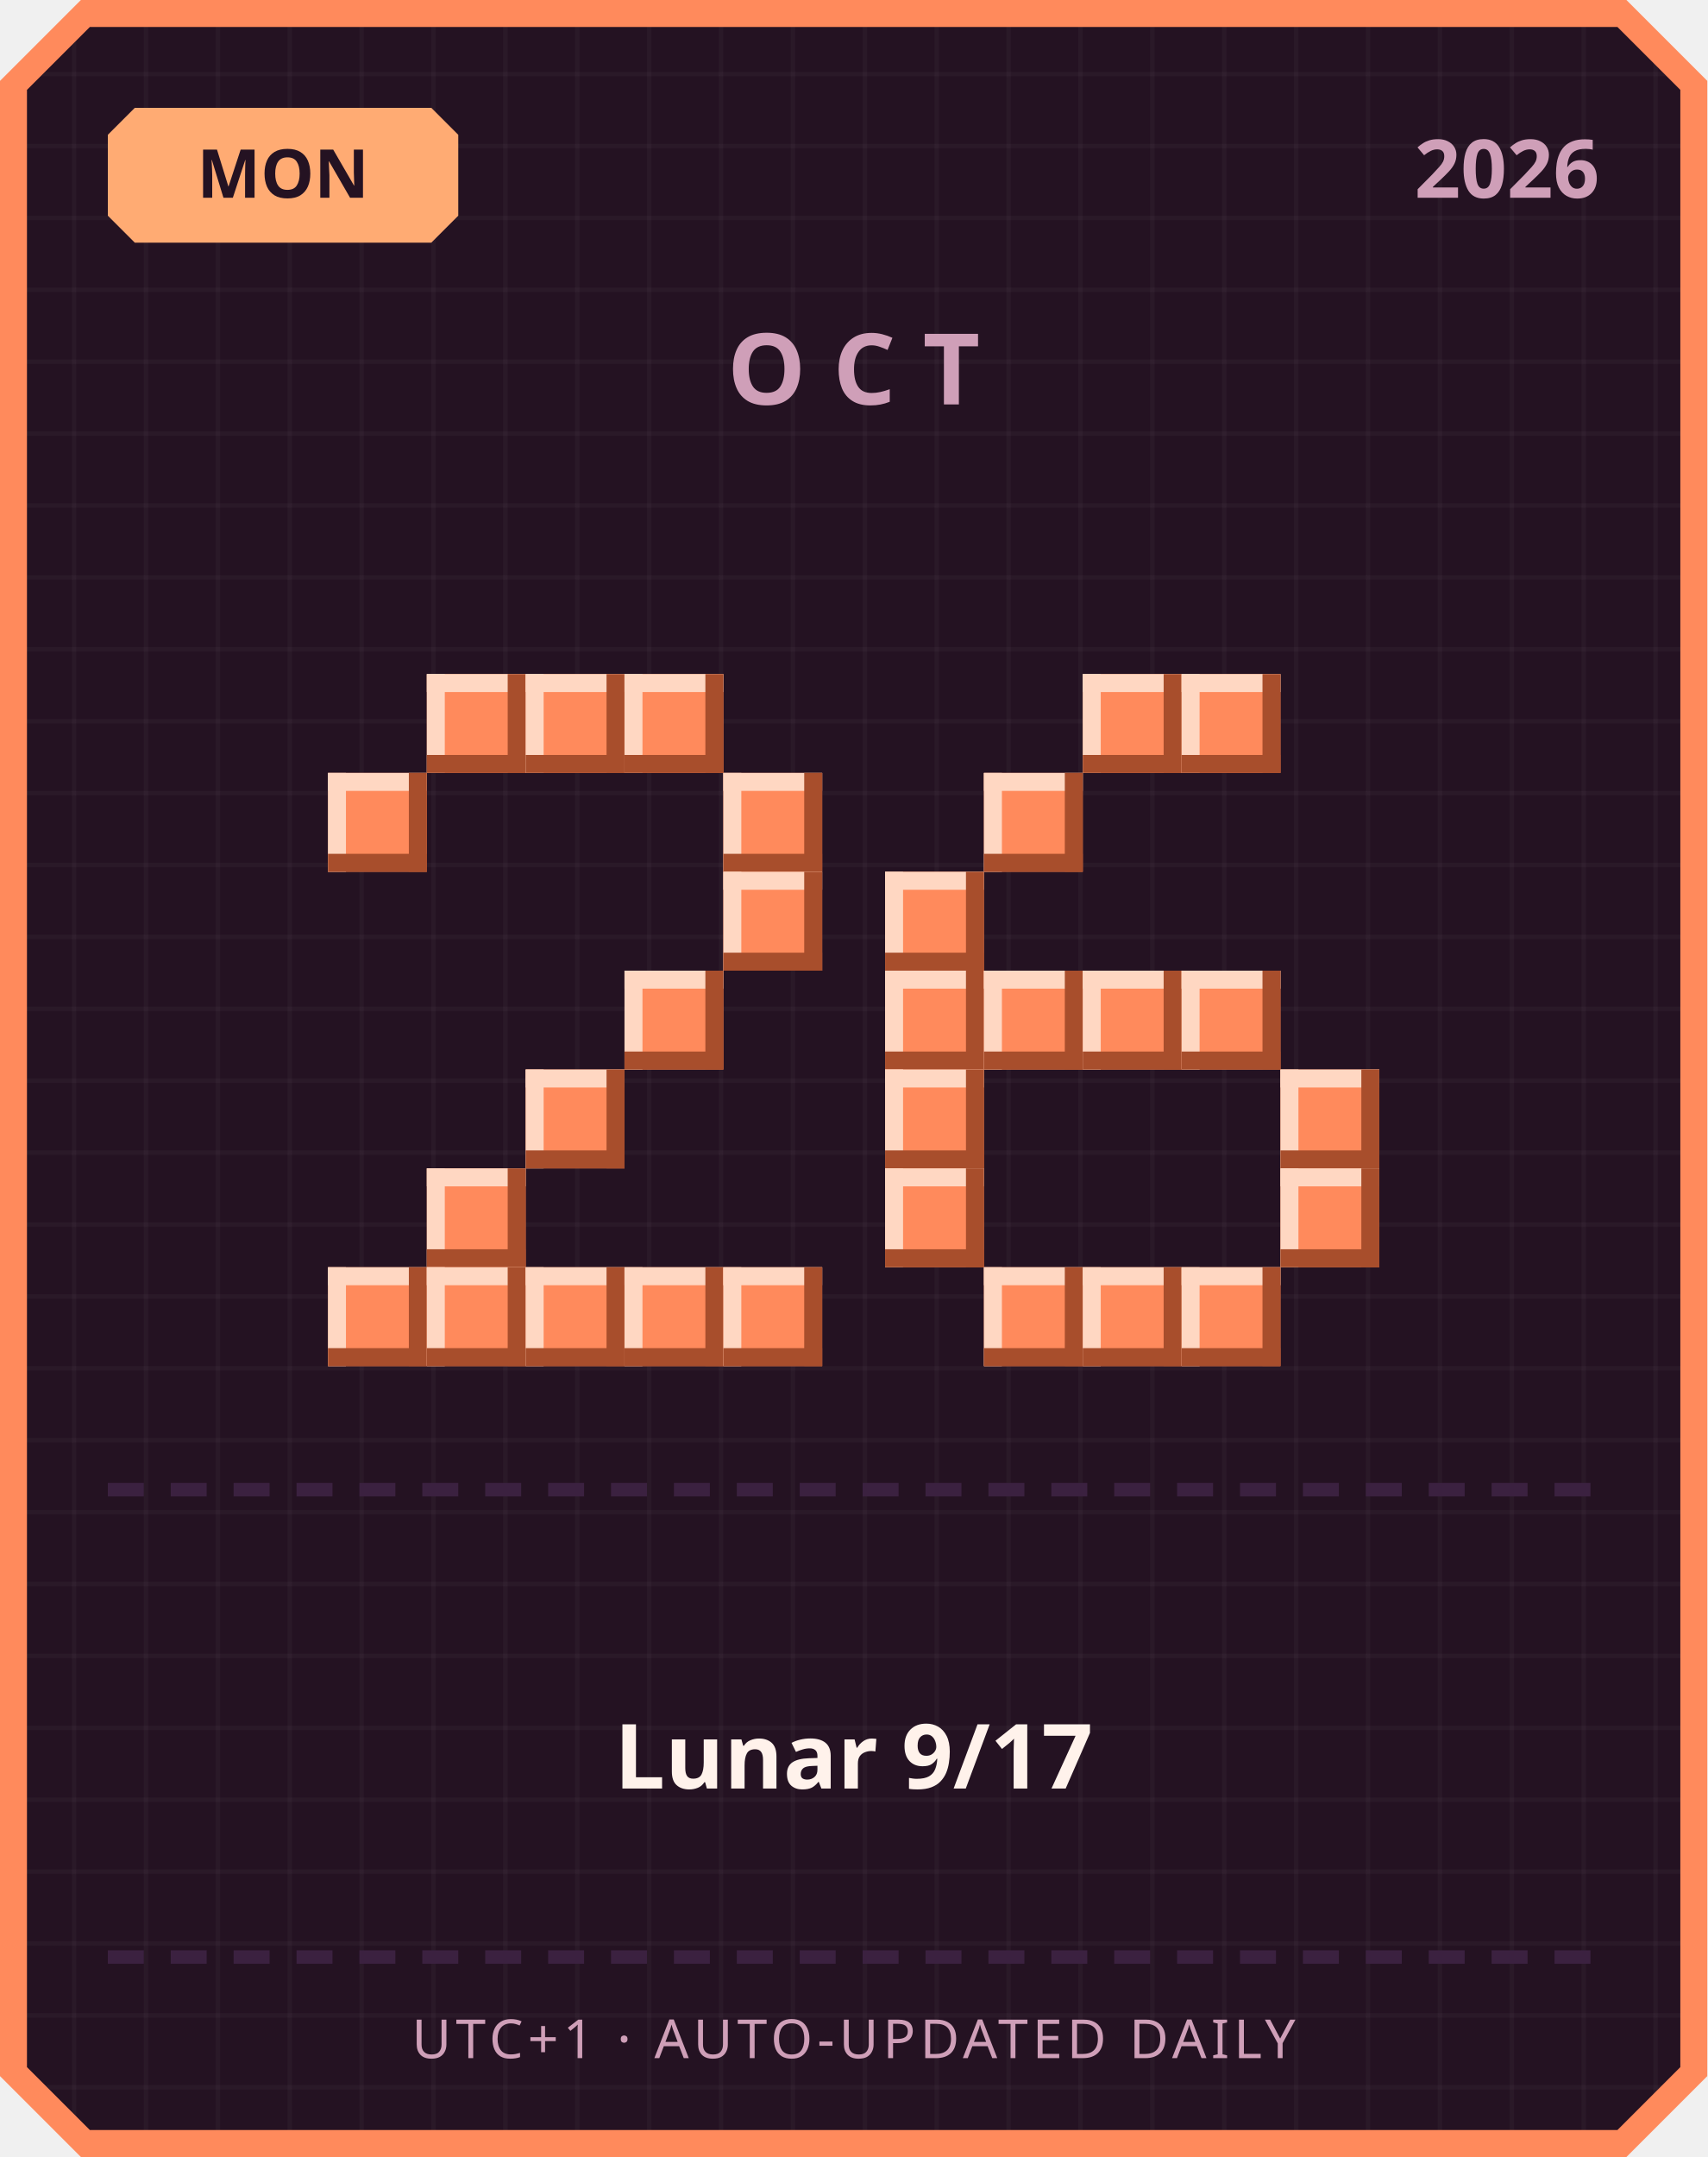
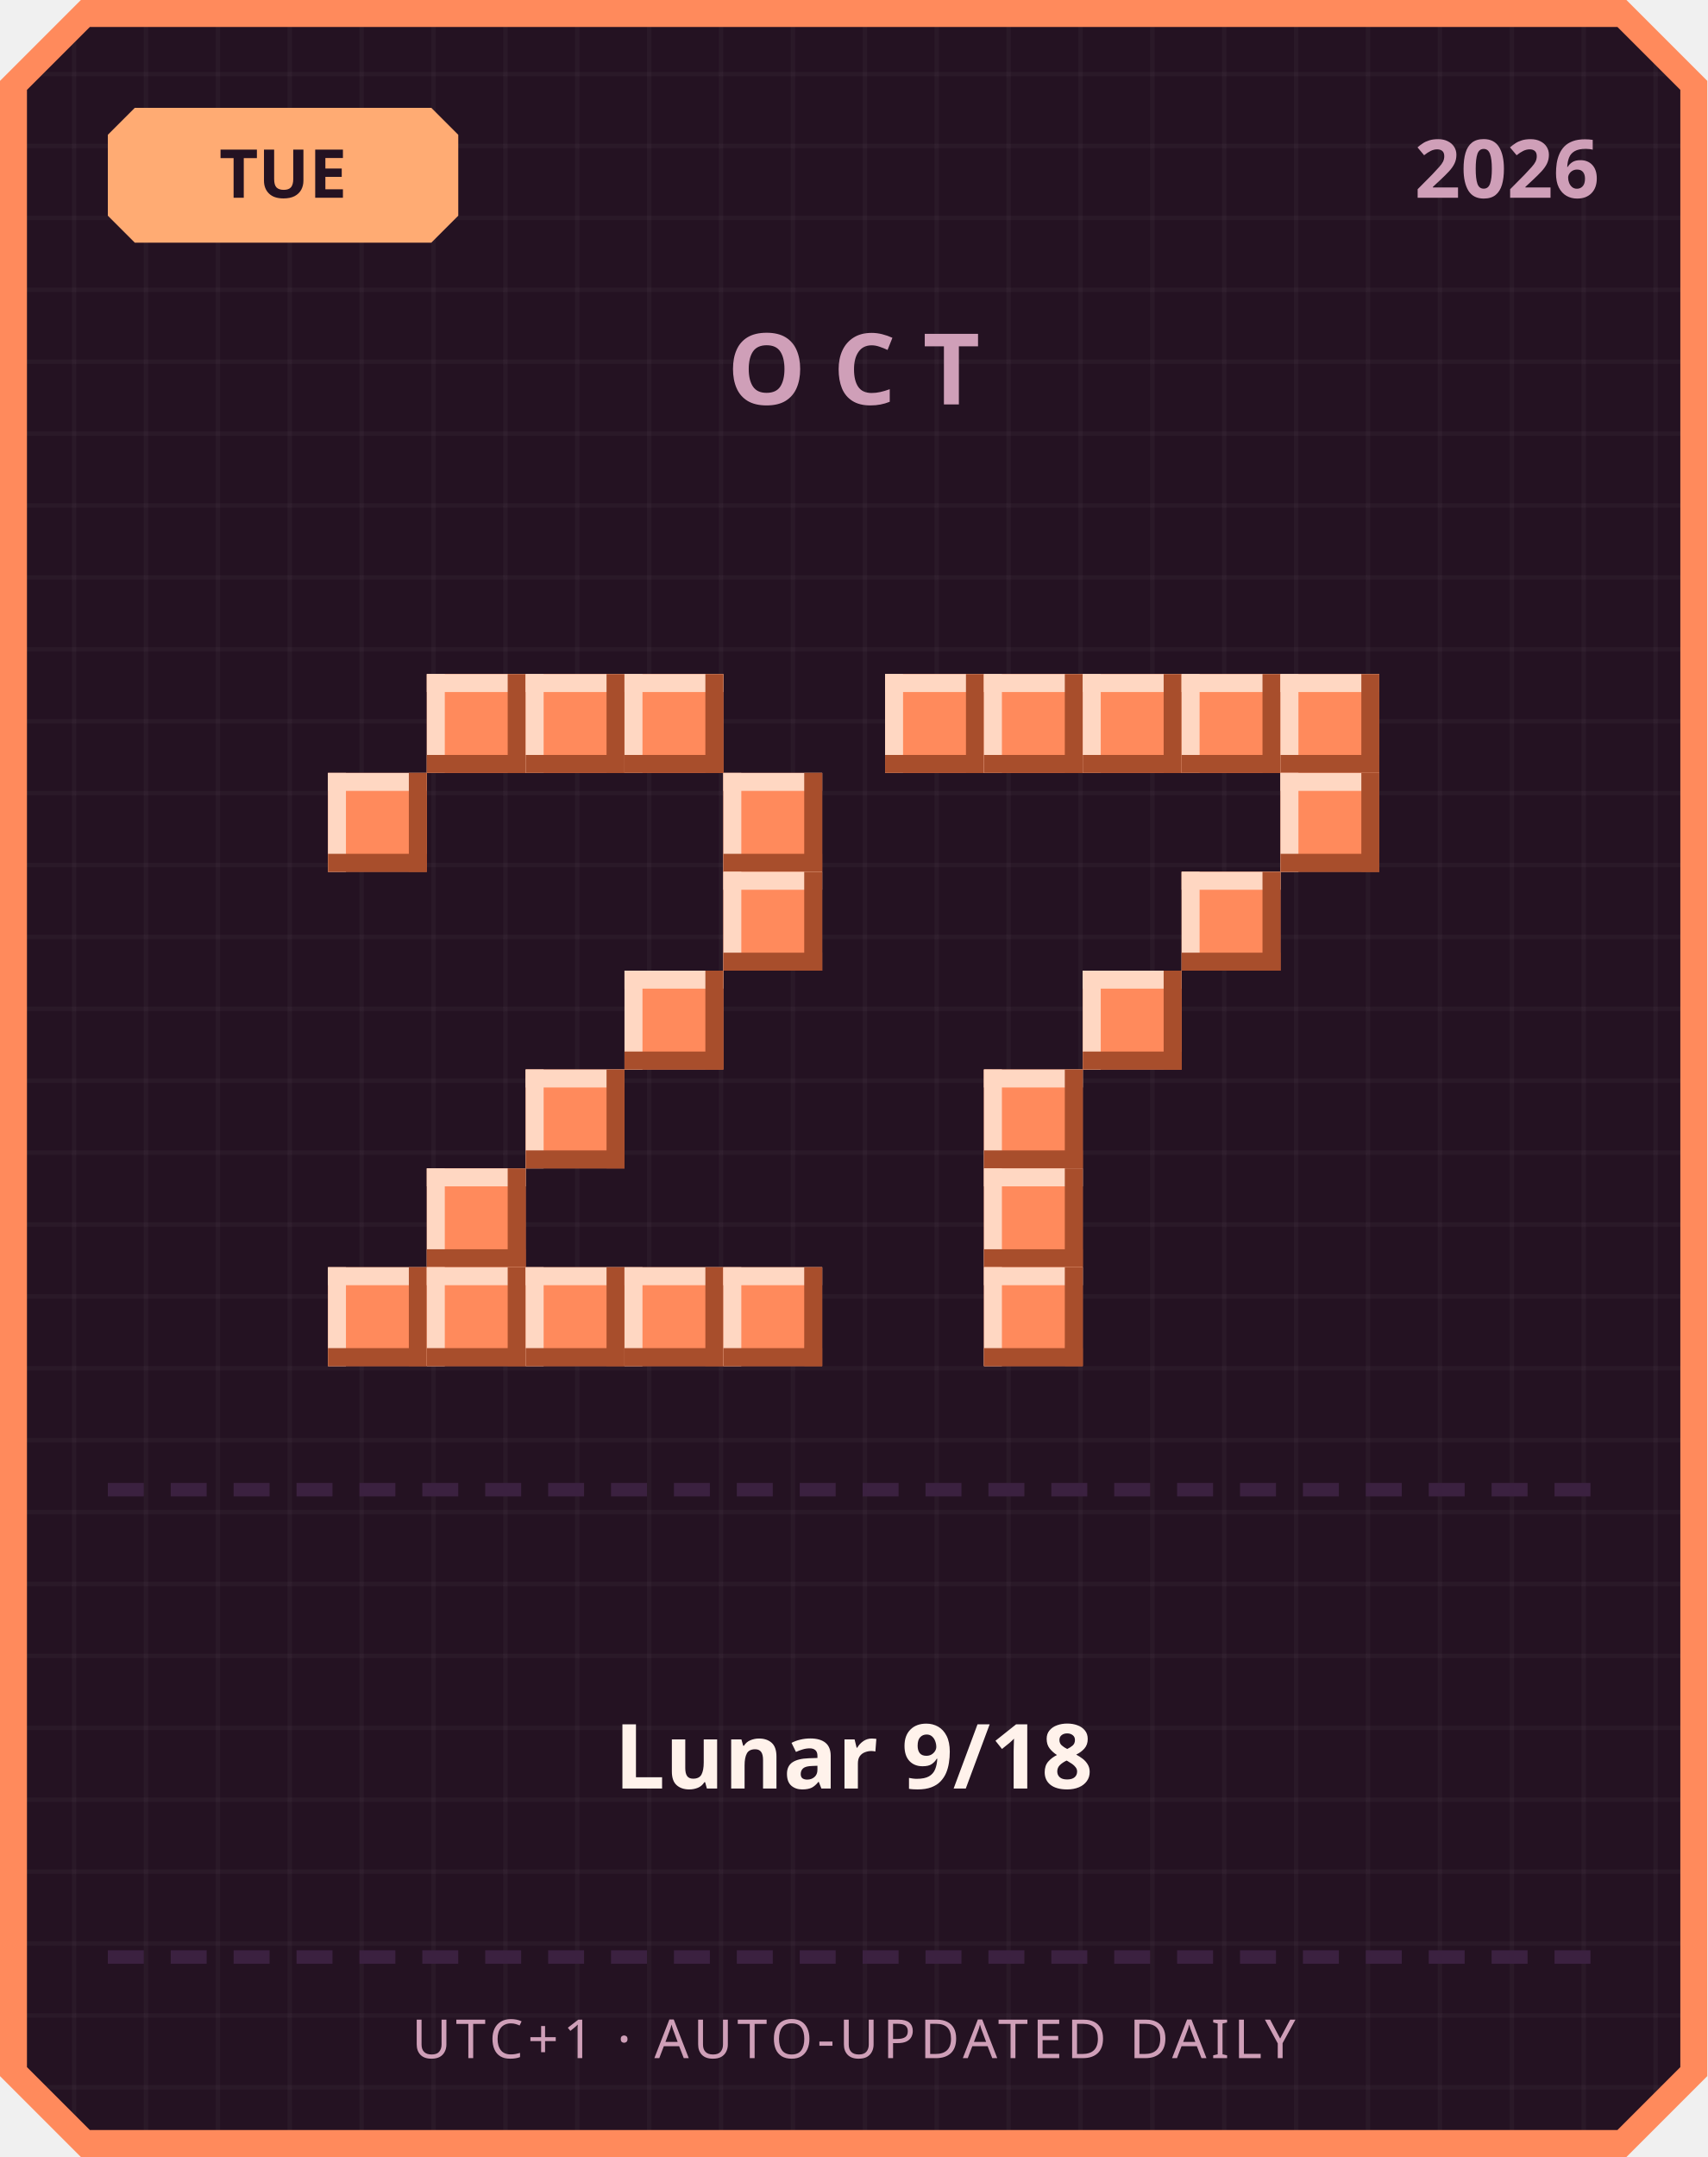
<svg xmlns="http://www.w3.org/2000/svg" width="380" height="480" viewBox="0 0 380 480">
  <defs>
    <pattern id="grid" width="16" height="16" patternUnits="userSpaceOnUse">
      <rect width="16" height="16" fill="#241222" />
      <rect width="1" height="16" fill="#ffffff" opacity="0.03" />
      <rect width="16" height="1" fill="#ffffff" opacity="0.03" />
    </pattern>
  </defs>
  <path d="M 18,0 L 362,0 L 380,18 L 380,462 L 362,480 L 18,480 L 0,462 L 0,18 Z" fill="#ff8a5c" />
  <path d="M 20,6 L 360,6 L 374,20 L 374,460 L 360,474 L 20,474 L 6,460 L 6,20 Z" fill="url(#grid)" />
  <path d="M 30,24 L 96,24 L 102,30 L 102,48 L 96,54 L 30,54 L 24,48 L 24,30 Z" fill="#ffab73" />
-   <text x="63" y="44" text-anchor="middle" font-family="'Segoe UI', sans-serif" font-size="15" font-weight="700" fill="#241222">MON</text>
+   <text x="63" y="44" text-anchor="middle" font-family="'Segoe UI', sans-serif" font-size="15" font-weight="700" fill="#241222">TUE</text>
  <text x="356" y="44" text-anchor="end" font-family="'Segoe UI', sans-serif" font-size="18" font-weight="700" fill="#cf9fb8">2026</text>
  <text x="190" y="90" text-anchor="middle" font-family="'Segoe UI', sans-serif" font-size="22" font-weight="700" letter-spacing="6" fill="#cf9fb8">OCT</text>
  <rect x="95" y="150" width="22" height="22" fill="#ff8a5c" />
  <rect x="95" y="150" width="22" height="4" fill="#ffd7c2" />
  <rect x="95" y="150" width="4" height="22" fill="#ffd7c2" />
  <rect x="95" y="168" width="22" height="4" fill="#a84e2c" />
  <rect x="113" y="150" width="4" height="22" fill="#a84e2c" />
  <rect x="117" y="150" width="22" height="22" fill="#ff8a5c" />
  <rect x="117" y="150" width="22" height="4" fill="#ffd7c2" />
  <rect x="117" y="150" width="4" height="22" fill="#ffd7c2" />
  <rect x="117" y="168" width="22" height="4" fill="#a84e2c" />
  <rect x="135" y="150" width="4" height="22" fill="#a84e2c" />
  <rect x="139" y="150" width="22" height="22" fill="#ff8a5c" />
  <rect x="139" y="150" width="22" height="4" fill="#ffd7c2" />
  <rect x="139" y="150" width="4" height="22" fill="#ffd7c2" />
  <rect x="139" y="168" width="22" height="4" fill="#a84e2c" />
  <rect x="157" y="150" width="4" height="22" fill="#a84e2c" />
  <rect x="73" y="172" width="22" height="22" fill="#ff8a5c" />
  <rect x="73" y="172" width="22" height="4" fill="#ffd7c2" />
  <rect x="73" y="172" width="4" height="22" fill="#ffd7c2" />
  <rect x="73" y="190" width="22" height="4" fill="#a84e2c" />
  <rect x="91" y="172" width="4" height="22" fill="#a84e2c" />
  <rect x="161" y="172" width="22" height="22" fill="#ff8a5c" />
  <rect x="161" y="172" width="22" height="4" fill="#ffd7c2" />
  <rect x="161" y="172" width="4" height="22" fill="#ffd7c2" />
  <rect x="161" y="190" width="22" height="4" fill="#a84e2c" />
  <rect x="179" y="172" width="4" height="22" fill="#a84e2c" />
  <rect x="161" y="194" width="22" height="22" fill="#ff8a5c" />
  <rect x="161" y="194" width="22" height="4" fill="#ffd7c2" />
  <rect x="161" y="194" width="4" height="22" fill="#ffd7c2" />
  <rect x="161" y="212" width="22" height="4" fill="#a84e2c" />
  <rect x="179" y="194" width="4" height="22" fill="#a84e2c" />
  <rect x="139" y="216" width="22" height="22" fill="#ff8a5c" />
  <rect x="139" y="216" width="22" height="4" fill="#ffd7c2" />
  <rect x="139" y="216" width="4" height="22" fill="#ffd7c2" />
  <rect x="139" y="234" width="22" height="4" fill="#a84e2c" />
  <rect x="157" y="216" width="4" height="22" fill="#a84e2c" />
  <rect x="117" y="238" width="22" height="22" fill="#ff8a5c" />
  <rect x="117" y="238" width="22" height="4" fill="#ffd7c2" />
  <rect x="117" y="238" width="4" height="22" fill="#ffd7c2" />
  <rect x="117" y="256" width="22" height="4" fill="#a84e2c" />
  <rect x="135" y="238" width="4" height="22" fill="#a84e2c" />
  <rect x="95" y="260" width="22" height="22" fill="#ff8a5c" />
  <rect x="95" y="260" width="22" height="4" fill="#ffd7c2" />
  <rect x="95" y="260" width="4" height="22" fill="#ffd7c2" />
  <rect x="95" y="278" width="22" height="4" fill="#a84e2c" />
  <rect x="113" y="260" width="4" height="22" fill="#a84e2c" />
  <rect x="73" y="282" width="22" height="22" fill="#ff8a5c" />
  <rect x="73" y="282" width="22" height="4" fill="#ffd7c2" />
  <rect x="73" y="282" width="4" height="22" fill="#ffd7c2" />
  <rect x="73" y="300" width="22" height="4" fill="#a84e2c" />
  <rect x="91" y="282" width="4" height="22" fill="#a84e2c" />
  <rect x="95" y="282" width="22" height="22" fill="#ff8a5c" />
  <rect x="95" y="282" width="22" height="4" fill="#ffd7c2" />
  <rect x="95" y="282" width="4" height="22" fill="#ffd7c2" />
  <rect x="95" y="300" width="22" height="4" fill="#a84e2c" />
  <rect x="113" y="282" width="4" height="22" fill="#a84e2c" />
  <rect x="117" y="282" width="22" height="22" fill="#ff8a5c" />
  <rect x="117" y="282" width="22" height="4" fill="#ffd7c2" />
  <rect x="117" y="282" width="4" height="22" fill="#ffd7c2" />
  <rect x="117" y="300" width="22" height="4" fill="#a84e2c" />
  <rect x="135" y="282" width="4" height="22" fill="#a84e2c" />
  <rect x="139" y="282" width="22" height="22" fill="#ff8a5c" />
  <rect x="139" y="282" width="22" height="4" fill="#ffd7c2" />
  <rect x="139" y="282" width="4" height="22" fill="#ffd7c2" />
  <rect x="139" y="300" width="22" height="4" fill="#a84e2c" />
  <rect x="157" y="282" width="4" height="22" fill="#a84e2c" />
  <rect x="161" y="282" width="22" height="22" fill="#ff8a5c" />
  <rect x="161" y="282" width="22" height="4" fill="#ffd7c2" />
  <rect x="161" y="282" width="4" height="22" fill="#ffd7c2" />
  <rect x="161" y="300" width="22" height="4" fill="#a84e2c" />
  <rect x="179" y="282" width="4" height="22" fill="#a84e2c" />
+   <rect x="197" y="150" width="22" height="22" fill="#ff8a5c" />
+   <rect x="197" y="150" width="22" height="4" fill="#ffd7c2" />
+   <rect x="197" y="150" width="4" height="22" fill="#ffd7c2" />
+   <rect x="197" y="168" width="22" height="4" fill="#a84e2c" />
+   <rect x="215" y="150" width="4" height="22" fill="#a84e2c" />
+   <rect x="219" y="150" width="22" height="22" fill="#ff8a5c" />
+   <rect x="219" y="150" width="22" height="4" fill="#ffd7c2" />
+   <rect x="219" y="150" width="4" height="22" fill="#ffd7c2" />
+   <rect x="219" y="168" width="22" height="4" fill="#a84e2c" />
+   <rect x="237" y="150" width="4" height="22" fill="#a84e2c" />
  <rect x="241" y="150" width="22" height="22" fill="#ff8a5c" />
  <rect x="241" y="150" width="22" height="4" fill="#ffd7c2" />
  <rect x="241" y="150" width="4" height="22" fill="#ffd7c2" />
  <rect x="241" y="168" width="22" height="4" fill="#a84e2c" />
  <rect x="259" y="150" width="4" height="22" fill="#a84e2c" />
  <rect x="263" y="150" width="22" height="22" fill="#ff8a5c" />
  <rect x="263" y="150" width="22" height="4" fill="#ffd7c2" />
  <rect x="263" y="150" width="4" height="22" fill="#ffd7c2" />
  <rect x="263" y="168" width="22" height="4" fill="#a84e2c" />
  <rect x="281" y="150" width="4" height="22" fill="#a84e2c" />
-   <rect x="219" y="172" width="22" height="22" fill="#ff8a5c" />
-   <rect x="219" y="172" width="22" height="4" fill="#ffd7c2" />
-   <rect x="219" y="172" width="4" height="22" fill="#ffd7c2" />
-   <rect x="219" y="190" width="22" height="4" fill="#a84e2c" />
-   <rect x="237" y="172" width="4" height="22" fill="#a84e2c" />
-   <rect x="197" y="194" width="22" height="22" fill="#ff8a5c" />
-   <rect x="197" y="194" width="22" height="4" fill="#ffd7c2" />
-   <rect x="197" y="194" width="4" height="22" fill="#ffd7c2" />
-   <rect x="197" y="212" width="22" height="4" fill="#a84e2c" />
-   <rect x="215" y="194" width="4" height="22" fill="#a84e2c" />
-   <rect x="197" y="216" width="22" height="22" fill="#ff8a5c" />
-   <rect x="197" y="216" width="22" height="4" fill="#ffd7c2" />
-   <rect x="197" y="216" width="4" height="22" fill="#ffd7c2" />
-   <rect x="197" y="234" width="22" height="4" fill="#a84e2c" />
-   <rect x="215" y="216" width="4" height="22" fill="#a84e2c" />
-   <rect x="219" y="216" width="22" height="22" fill="#ff8a5c" />
-   <rect x="219" y="216" width="22" height="4" fill="#ffd7c2" />
-   <rect x="219" y="216" width="4" height="22" fill="#ffd7c2" />
-   <rect x="219" y="234" width="22" height="4" fill="#a84e2c" />
-   <rect x="237" y="216" width="4" height="22" fill="#a84e2c" />
+   <rect x="285" y="150" width="22" height="22" fill="#ff8a5c" />
+   <rect x="285" y="150" width="22" height="4" fill="#ffd7c2" />
+   <rect x="285" y="150" width="4" height="22" fill="#ffd7c2" />
+   <rect x="285" y="168" width="22" height="4" fill="#a84e2c" />
+   <rect x="303" y="150" width="4" height="22" fill="#a84e2c" />
+   <rect x="285" y="172" width="22" height="22" fill="#ff8a5c" />
+   <rect x="285" y="172" width="22" height="4" fill="#ffd7c2" />
+   <rect x="285" y="172" width="4" height="22" fill="#ffd7c2" />
+   <rect x="285" y="190" width="22" height="4" fill="#a84e2c" />
+   <rect x="303" y="172" width="4" height="22" fill="#a84e2c" />
+   <rect x="263" y="194" width="22" height="22" fill="#ff8a5c" />
+   <rect x="263" y="194" width="22" height="4" fill="#ffd7c2" />
+   <rect x="263" y="194" width="4" height="22" fill="#ffd7c2" />
+   <rect x="263" y="212" width="22" height="4" fill="#a84e2c" />
+   <rect x="281" y="194" width="4" height="22" fill="#a84e2c" />
  <rect x="241" y="216" width="22" height="22" fill="#ff8a5c" />
  <rect x="241" y="216" width="22" height="4" fill="#ffd7c2" />
  <rect x="241" y="216" width="4" height="22" fill="#ffd7c2" />
  <rect x="241" y="234" width="22" height="4" fill="#a84e2c" />
  <rect x="259" y="216" width="4" height="22" fill="#a84e2c" />
-   <rect x="263" y="216" width="22" height="22" fill="#ff8a5c" />
-   <rect x="263" y="216" width="22" height="4" fill="#ffd7c2" />
-   <rect x="263" y="216" width="4" height="22" fill="#ffd7c2" />
-   <rect x="263" y="234" width="22" height="4" fill="#a84e2c" />
-   <rect x="281" y="216" width="4" height="22" fill="#a84e2c" />
-   <rect x="197" y="238" width="22" height="22" fill="#ff8a5c" />
-   <rect x="197" y="238" width="22" height="4" fill="#ffd7c2" />
-   <rect x="197" y="238" width="4" height="22" fill="#ffd7c2" />
-   <rect x="197" y="256" width="22" height="4" fill="#a84e2c" />
-   <rect x="215" y="238" width="4" height="22" fill="#a84e2c" />
-   <rect x="285" y="238" width="22" height="22" fill="#ff8a5c" />
-   <rect x="285" y="238" width="22" height="4" fill="#ffd7c2" />
-   <rect x="285" y="238" width="4" height="22" fill="#ffd7c2" />
-   <rect x="285" y="256" width="22" height="4" fill="#a84e2c" />
-   <rect x="303" y="238" width="4" height="22" fill="#a84e2c" />
-   <rect x="197" y="260" width="22" height="22" fill="#ff8a5c" />
-   <rect x="197" y="260" width="22" height="4" fill="#ffd7c2" />
-   <rect x="197" y="260" width="4" height="22" fill="#ffd7c2" />
-   <rect x="197" y="278" width="22" height="4" fill="#a84e2c" />
-   <rect x="215" y="260" width="4" height="22" fill="#a84e2c" />
-   <rect x="285" y="260" width="22" height="22" fill="#ff8a5c" />
-   <rect x="285" y="260" width="22" height="4" fill="#ffd7c2" />
-   <rect x="285" y="260" width="4" height="22" fill="#ffd7c2" />
-   <rect x="285" y="278" width="22" height="4" fill="#a84e2c" />
-   <rect x="303" y="260" width="4" height="22" fill="#a84e2c" />
+   <rect x="219" y="238" width="22" height="22" fill="#ff8a5c" />
+   <rect x="219" y="238" width="22" height="4" fill="#ffd7c2" />
+   <rect x="219" y="238" width="4" height="22" fill="#ffd7c2" />
+   <rect x="219" y="256" width="22" height="4" fill="#a84e2c" />
+   <rect x="237" y="238" width="4" height="22" fill="#a84e2c" />
+   <rect x="219" y="260" width="22" height="22" fill="#ff8a5c" />
+   <rect x="219" y="260" width="22" height="4" fill="#ffd7c2" />
+   <rect x="219" y="260" width="4" height="22" fill="#ffd7c2" />
+   <rect x="219" y="278" width="22" height="4" fill="#a84e2c" />
+   <rect x="237" y="260" width="4" height="22" fill="#a84e2c" />
  <rect x="219" y="282" width="22" height="22" fill="#ff8a5c" />
  <rect x="219" y="282" width="22" height="4" fill="#ffd7c2" />
  <rect x="219" y="282" width="4" height="22" fill="#ffd7c2" />
  <rect x="219" y="300" width="22" height="4" fill="#a84e2c" />
  <rect x="237" y="282" width="4" height="22" fill="#a84e2c" />
-   <rect x="241" y="282" width="22" height="22" fill="#ff8a5c" />
-   <rect x="241" y="282" width="22" height="4" fill="#ffd7c2" />
-   <rect x="241" y="282" width="4" height="22" fill="#ffd7c2" />
-   <rect x="241" y="300" width="22" height="4" fill="#a84e2c" />
-   <rect x="259" y="282" width="4" height="22" fill="#a84e2c" />
-   <rect x="263" y="282" width="22" height="22" fill="#ff8a5c" />
-   <rect x="263" y="282" width="22" height="4" fill="#ffd7c2" />
-   <rect x="263" y="282" width="4" height="22" fill="#ffd7c2" />
-   <rect x="263" y="300" width="22" height="4" fill="#a84e2c" />
-   <rect x="281" y="282" width="4" height="22" fill="#a84e2c" />
  <rect x="24" y="330" width="8" height="3" fill="#3b2140" />
  <rect x="38" y="330" width="8" height="3" fill="#3b2140" />
  <rect x="52" y="330" width="8" height="3" fill="#3b2140" />
  <rect x="66" y="330" width="8" height="3" fill="#3b2140" />
  <rect x="80" y="330" width="8" height="3" fill="#3b2140" />
  <rect x="94" y="330" width="8" height="3" fill="#3b2140" />
  <rect x="108" y="330" width="8" height="3" fill="#3b2140" />
  <rect x="122" y="330" width="8" height="3" fill="#3b2140" />
  <rect x="136" y="330" width="8" height="3" fill="#3b2140" />
  <rect x="150" y="330" width="8" height="3" fill="#3b2140" />
  <rect x="164" y="330" width="8" height="3" fill="#3b2140" />
  <rect x="178" y="330" width="8" height="3" fill="#3b2140" />
  <rect x="192" y="330" width="8" height="3" fill="#3b2140" />
  <rect x="206" y="330" width="8" height="3" fill="#3b2140" />
  <rect x="220" y="330" width="8" height="3" fill="#3b2140" />
  <rect x="234" y="330" width="8" height="3" fill="#3b2140" />
  <rect x="248" y="330" width="8" height="3" fill="#3b2140" />
  <rect x="262" y="330" width="8" height="3" fill="#3b2140" />
  <rect x="276" y="330" width="8" height="3" fill="#3b2140" />
  <rect x="290" y="330" width="8" height="3" fill="#3b2140" />
  <rect x="304" y="330" width="8" height="3" fill="#3b2140" />
  <rect x="318" y="330" width="8" height="3" fill="#3b2140" />
  <rect x="332" y="330" width="8" height="3" fill="#3b2140" />
  <rect x="346" y="330" width="8" height="3" fill="#3b2140" />
-   <text x="190" y="398" text-anchor="middle" font-family="'Segoe UI', 'Microsoft JhengHei', sans-serif" font-size="20" font-weight="700" fill="#fff2eb">Lunar 9/17</text>
+   <text x="190" y="398" text-anchor="middle" font-family="'Segoe UI', 'Microsoft JhengHei', sans-serif" font-size="20" font-weight="700" fill="#fff2eb">Lunar 9/18</text>
  <rect x="24" y="434" width="8" height="3" fill="#3b2140" />
  <rect x="38" y="434" width="8" height="3" fill="#3b2140" />
  <rect x="52" y="434" width="8" height="3" fill="#3b2140" />
  <rect x="66" y="434" width="8" height="3" fill="#3b2140" />
  <rect x="80" y="434" width="8" height="3" fill="#3b2140" />
  <rect x="94" y="434" width="8" height="3" fill="#3b2140" />
  <rect x="108" y="434" width="8" height="3" fill="#3b2140" />
  <rect x="122" y="434" width="8" height="3" fill="#3b2140" />
  <rect x="136" y="434" width="8" height="3" fill="#3b2140" />
  <rect x="150" y="434" width="8" height="3" fill="#3b2140" />
  <rect x="164" y="434" width="8" height="3" fill="#3b2140" />
  <rect x="178" y="434" width="8" height="3" fill="#3b2140" />
  <rect x="192" y="434" width="8" height="3" fill="#3b2140" />
  <rect x="206" y="434" width="8" height="3" fill="#3b2140" />
  <rect x="220" y="434" width="8" height="3" fill="#3b2140" />
  <rect x="234" y="434" width="8" height="3" fill="#3b2140" />
  <rect x="248" y="434" width="8" height="3" fill="#3b2140" />
  <rect x="262" y="434" width="8" height="3" fill="#3b2140" />
  <rect x="276" y="434" width="8" height="3" fill="#3b2140" />
  <rect x="290" y="434" width="8" height="3" fill="#3b2140" />
  <rect x="304" y="434" width="8" height="3" fill="#3b2140" />
  <rect x="318" y="434" width="8" height="3" fill="#3b2140" />
  <rect x="332" y="434" width="8" height="3" fill="#3b2140" />
  <rect x="346" y="434" width="8" height="3" fill="#3b2140" />
  <text x="190" y="458" text-anchor="middle" font-family="'Segoe UI', sans-serif" font-size="12" letter-spacing="1" fill="#cf9fb8">UTC+1 · AUTO-UPDATED DAILY</text>
</svg>
